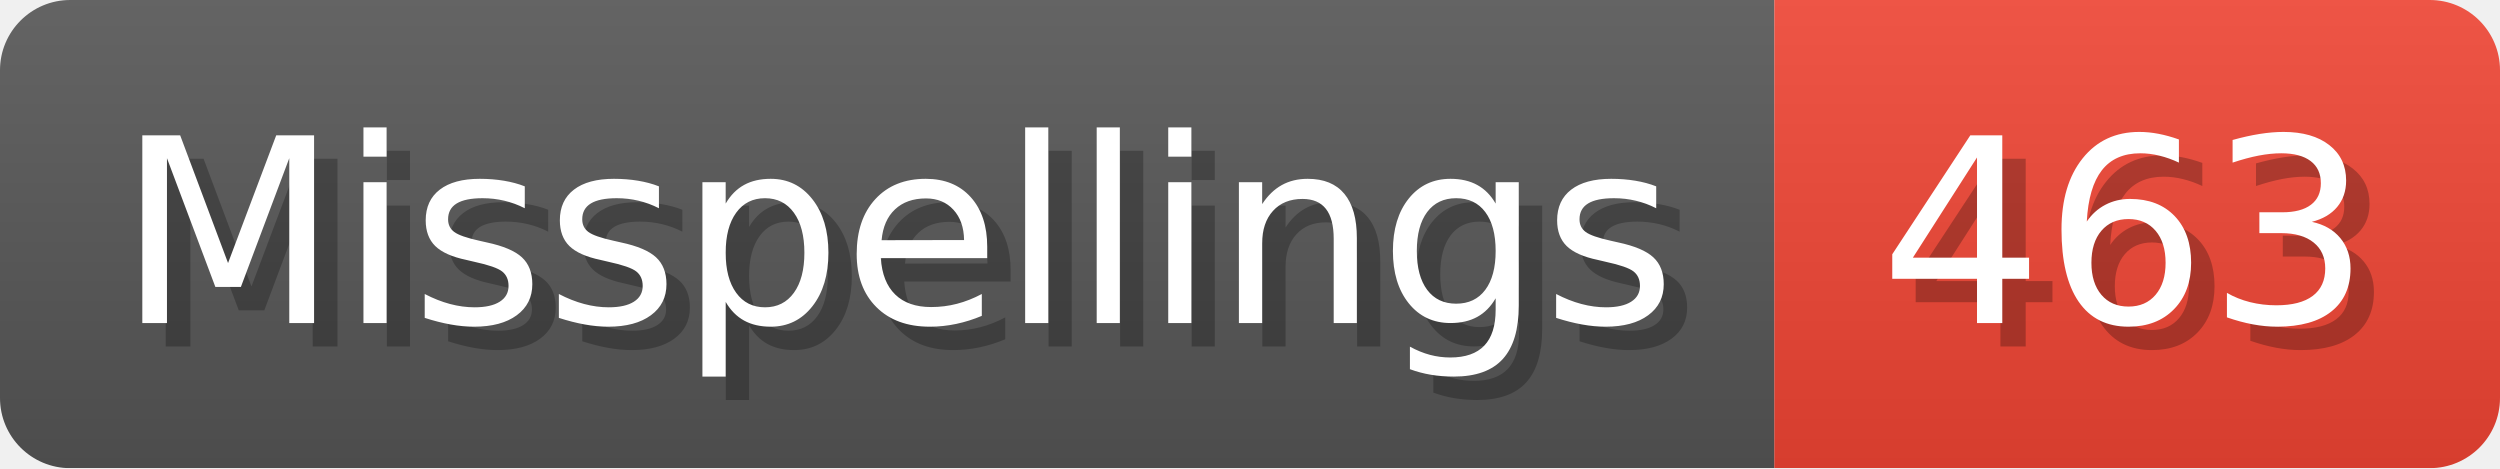
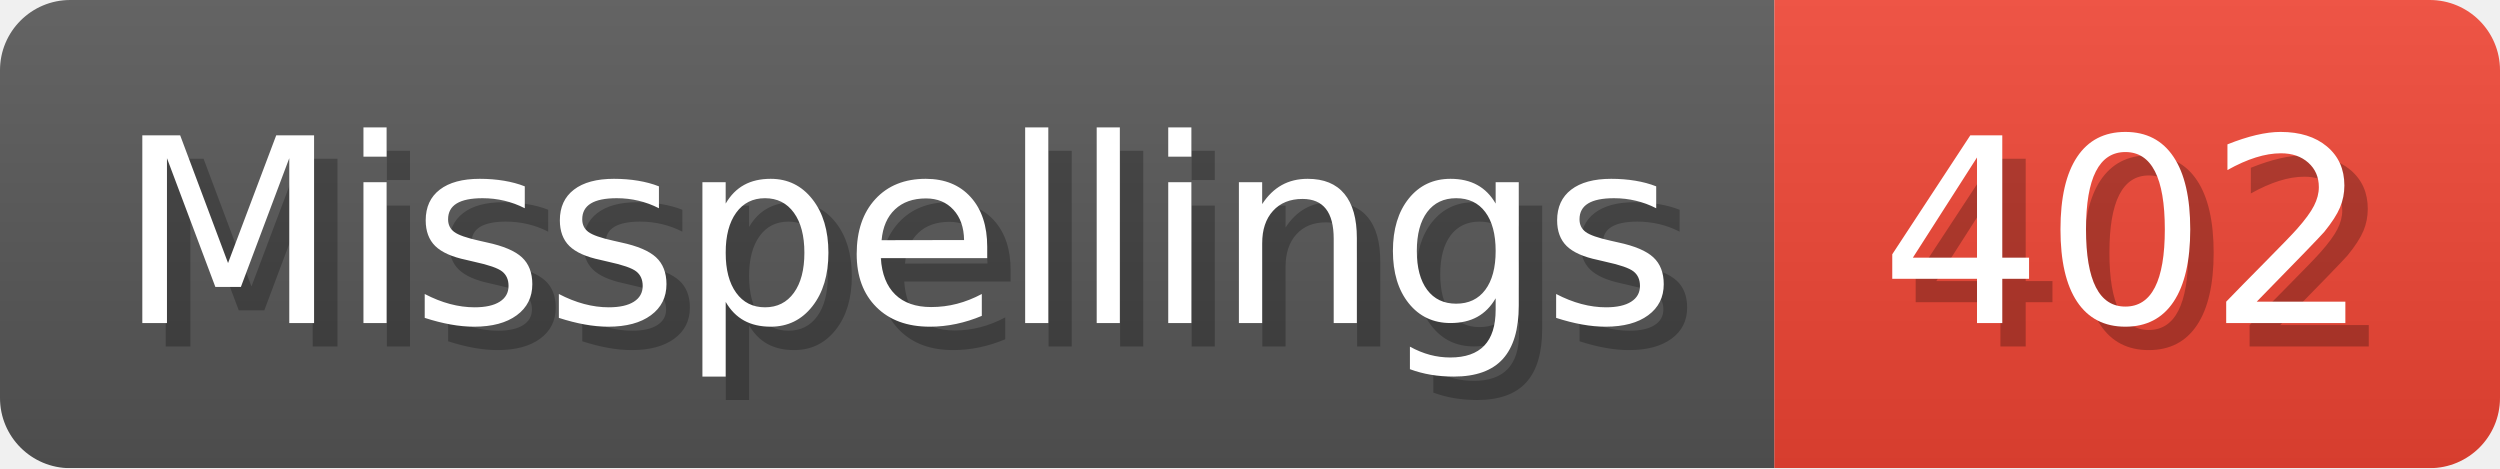
- <svg xmlns="http://www.w3.org/2000/svg" width="106.8" height="20" viewBox="0 0 1068 200" role="img" aria-label="Misspellings: 463">
+ <svg xmlns="http://www.w3.org/2000/svg" width="106.8" height="20" viewBox="0 0 1068 200" role="img" aria-label="Misspellings: 402">
  <linearGradient id="a" x2="0" y2="100%">
    <stop offset="0" stop-opacity=".1" stop-color="#EEE" />
    <stop offset="1" stop-opacity=".1" />
  </linearGradient>
  <mask id="m">
    <rect width="1068" height="200" rx="30" fill="#FFF" />
  </mask>
  <g mask="url(#m)">
    <rect width="758" height="200" fill="#555" />
    <rect width="310" height="200" fill="#E43" x="758" />
    <rect width="1068" height="200" fill="url(#a)" />
  </g>
  <g aria-hidden="true" fill="#fff" text-anchor="start" font-family="Verdana,DejaVu Sans,sans-serif" font-size="110">
    <text x="60" y="148" textLength="658" fill="#000" opacity="0.25">Misspellings</text>
    <text x="50" y="138" textLength="658">Misspellings</text>
-     <text x="813" y="148" textLength="210" fill="#000" opacity="0.25">463</text>
-     <text x="803" y="138" textLength="210">463</text>
+     <text x="813" y="148" textLength="210" fill="#000" opacity="0.25">402</text>
+     <text x="803" y="138" textLength="210">402</text>
  </g>
</svg>
